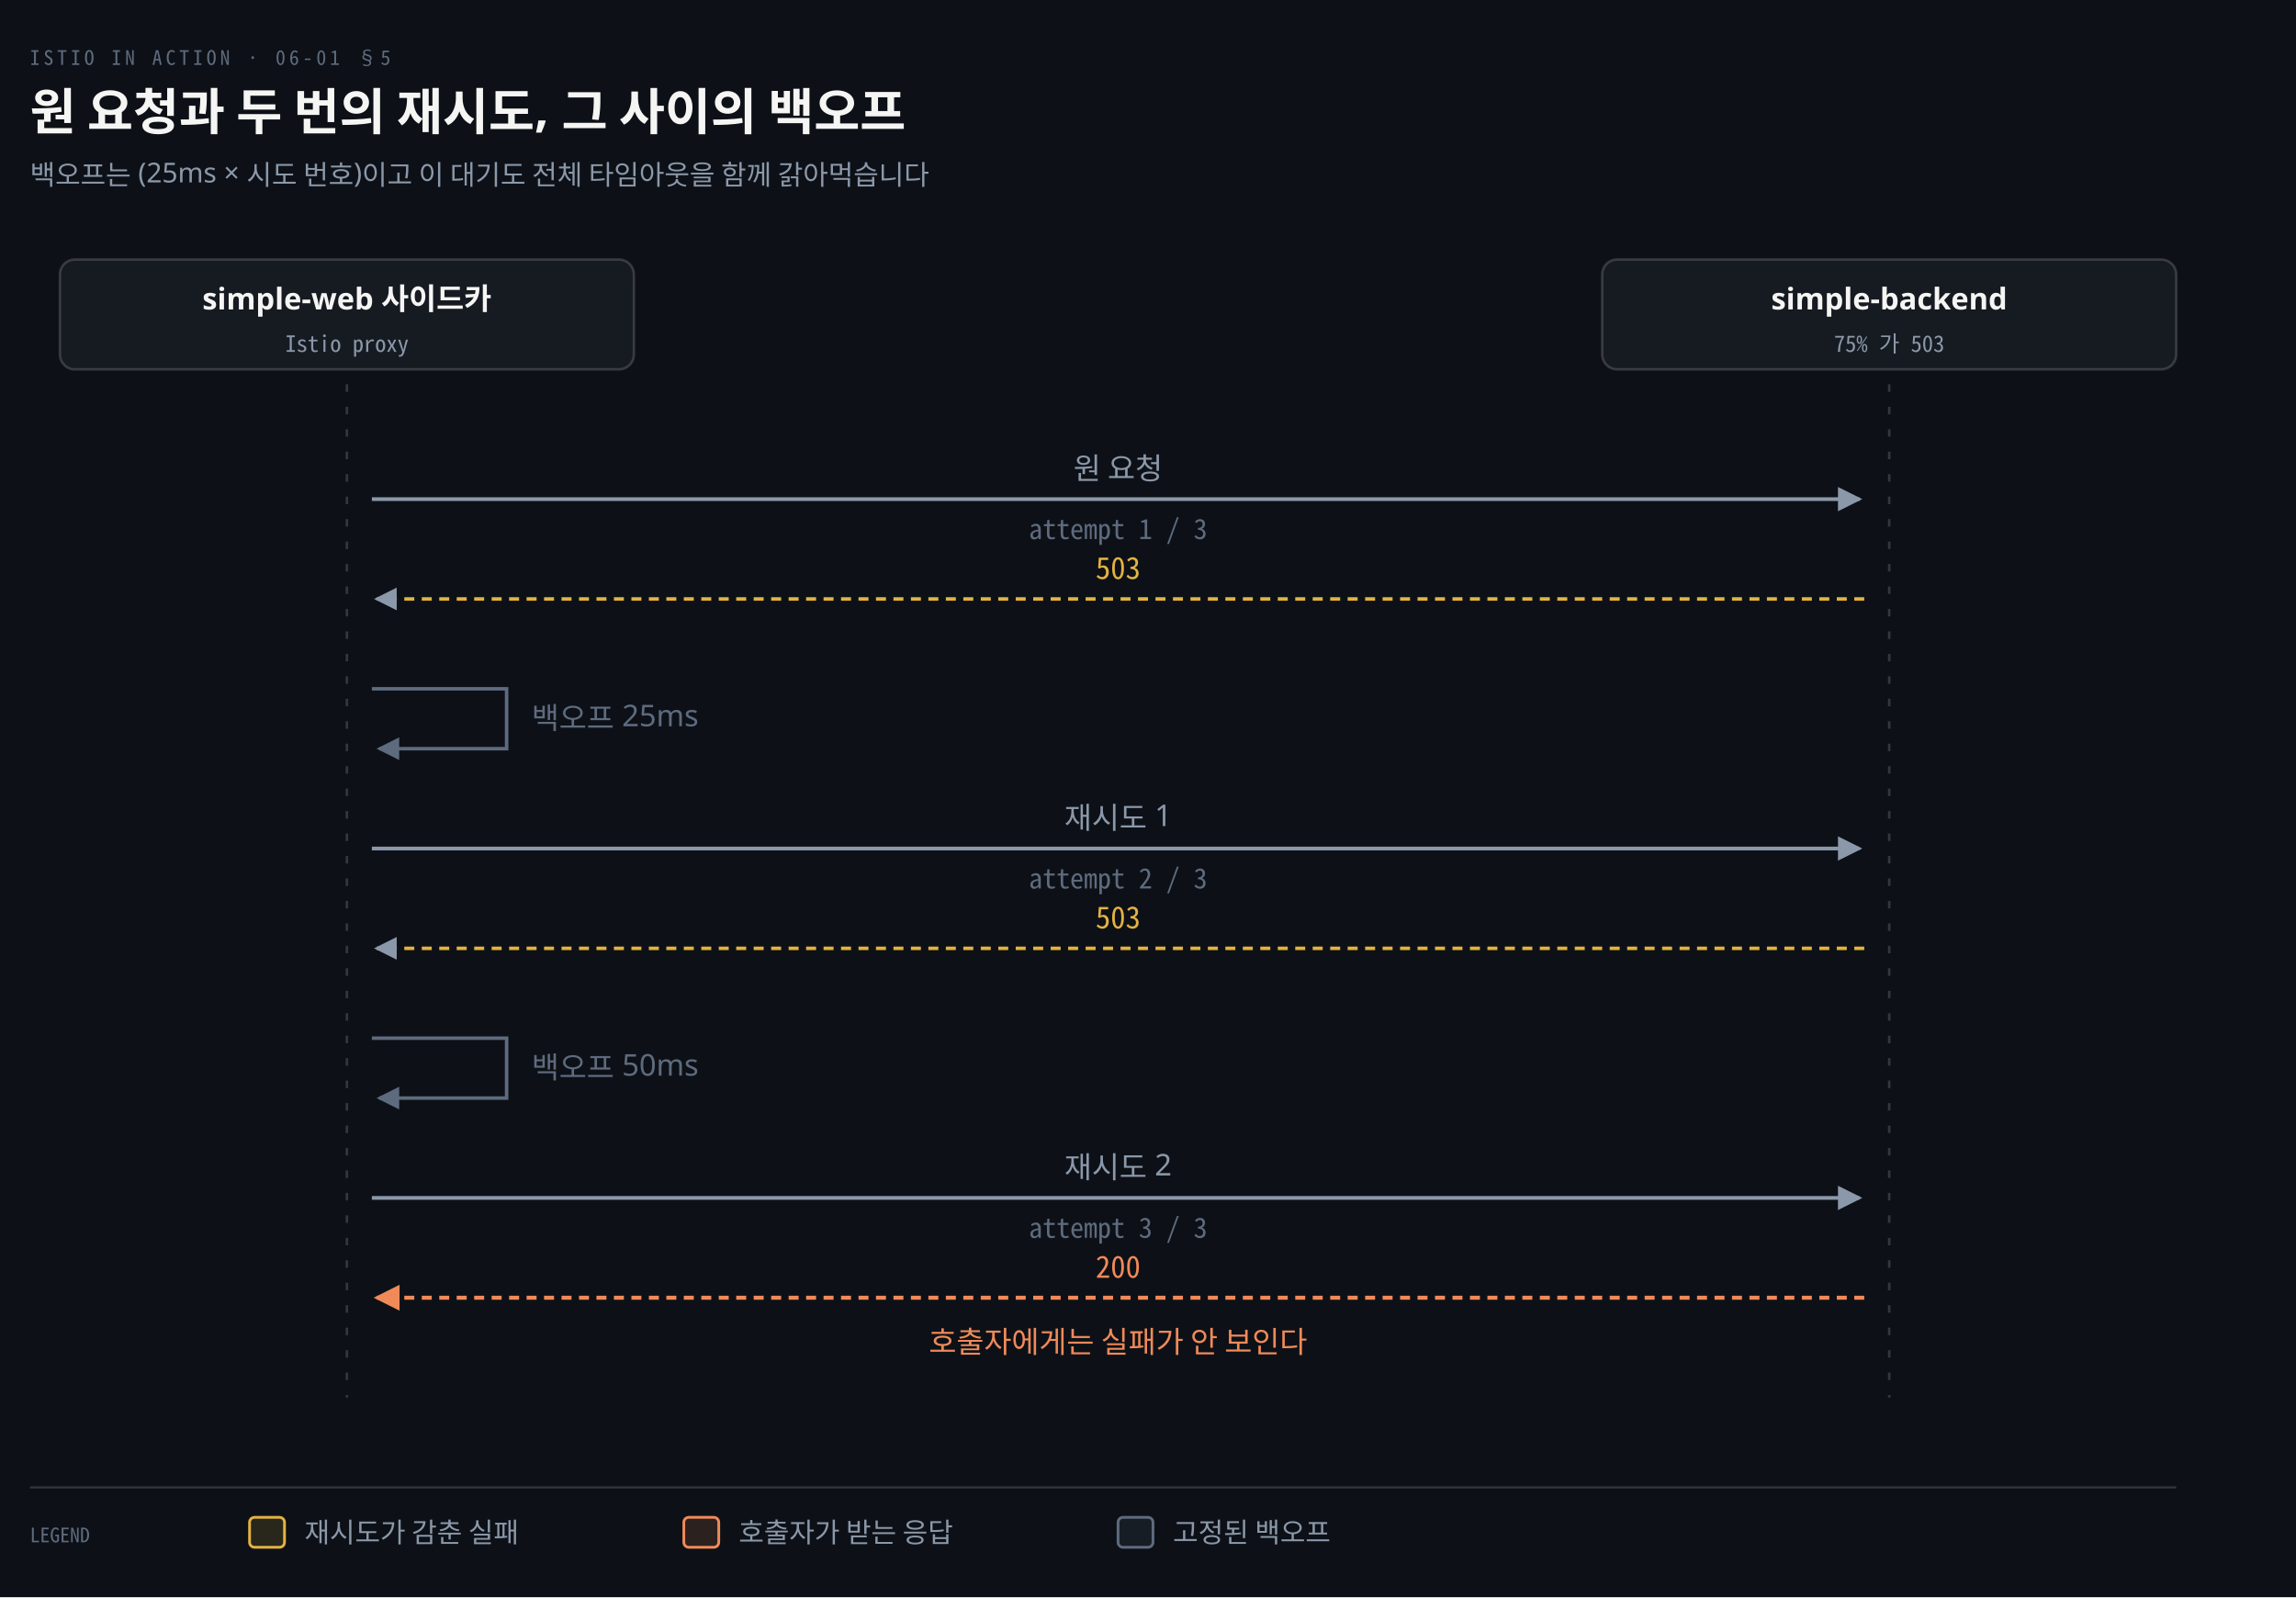
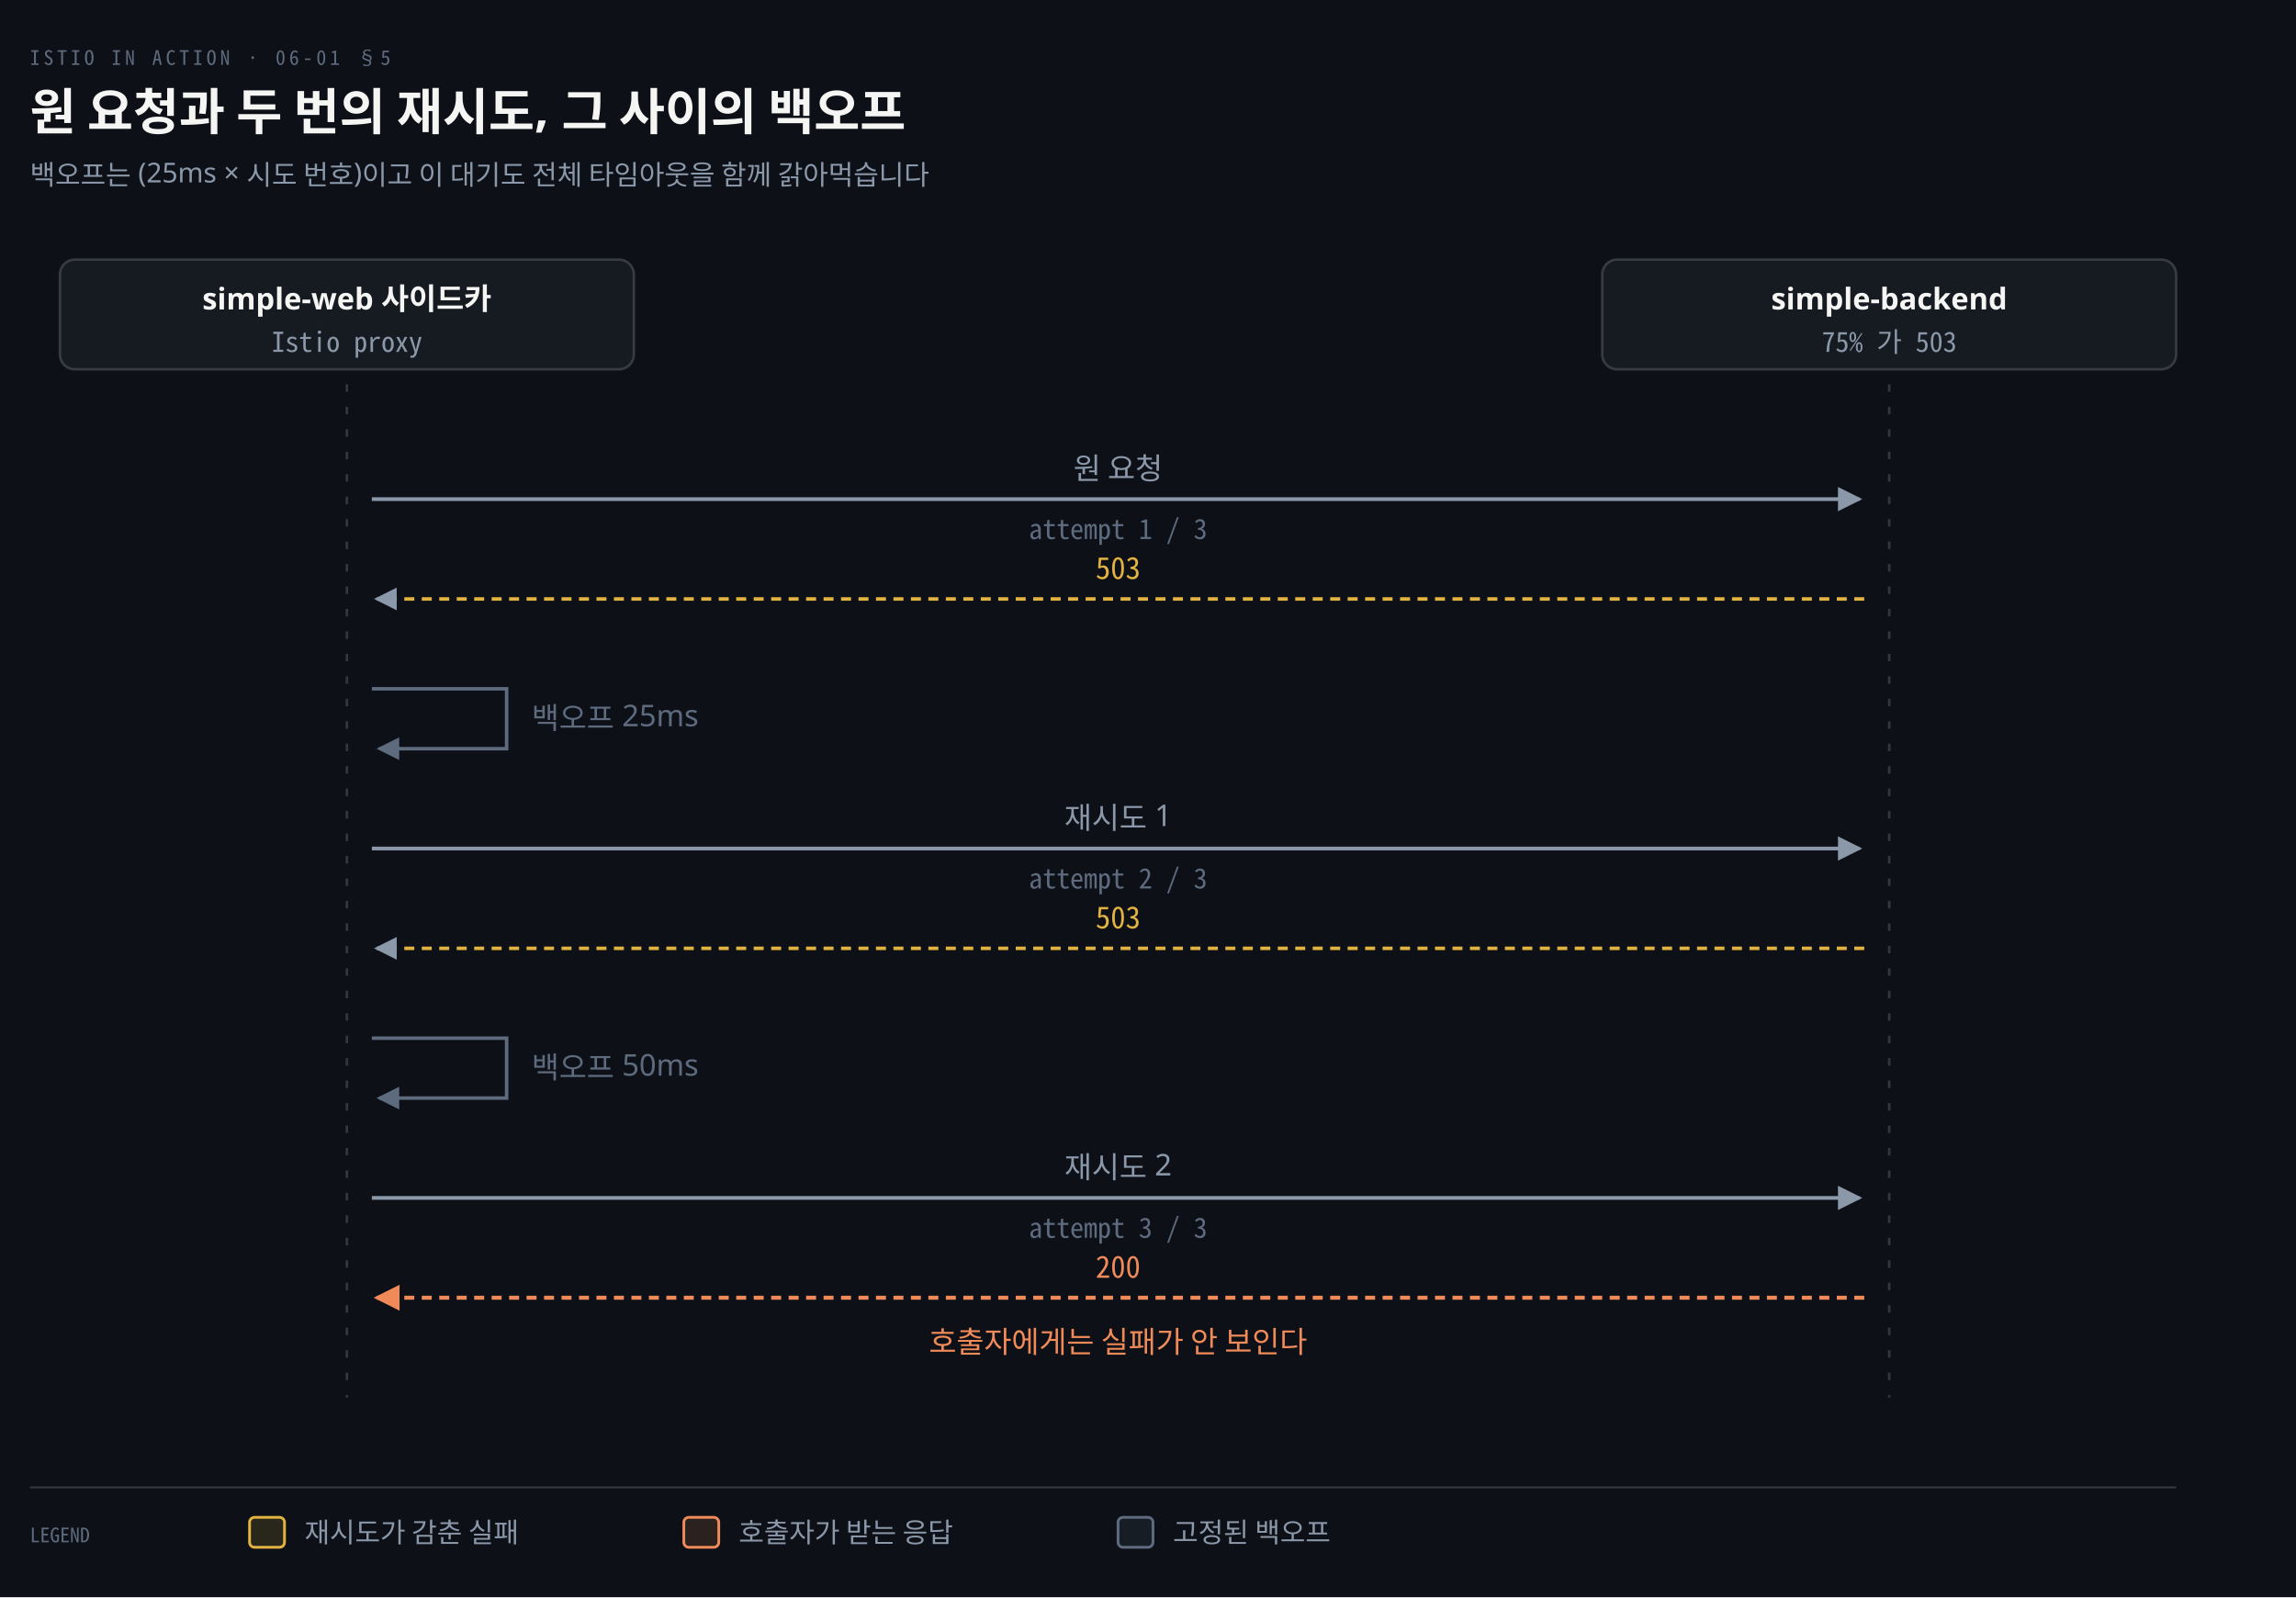
<svg xmlns="http://www.w3.org/2000/svg" viewBox="0 0 920 640" width="100%" role="img" aria-labelledby="dt dd">
  <defs>
    <marker id="ar" viewBox="0 0 8 8" refX="7" refY="4" markerWidth="6.5" markerHeight="6.5" orient="auto">
      <path d="M0 0 L8 4 L0 8 z" fill="#8B98A9" />
    </marker>
    <marker id="ok" viewBox="0 0 8 8" refX="7" refY="4" markerWidth="6.5" markerHeight="6.5" orient="auto">
      <path d="M0 0 L8 4 L0 8 z" fill="#3FB98C" />
    </marker>
    <marker id="warn" viewBox="0 0 8 8" refX="7" refY="4" markerWidth="6.5" markerHeight="6.5" orient="auto">
      <path d="M0 0 L8 4 L0 8 z" fill="#E3B341" />
    </marker>
    <marker id="bad" viewBox="0 0 8 8" refX="7" refY="4" markerWidth="6.5" markerHeight="6.5" orient="auto">
      <path d="M0 0 L8 4 L0 8 z" fill="#F0616D" />
    </marker>
    <marker id="info" viewBox="0 0 8 8" refX="7" refY="4" markerWidth="6.5" markerHeight="6.5" orient="auto">
      <path d="M0 0 L8 4 L0 8 z" fill="#6A95D8" />
    </marker>
    <marker id="acc" viewBox="0 0 8 8" refX="7" refY="4" markerWidth="6.5" markerHeight="6.5" orient="auto">
      <path d="M0 0 L8 4 L0 8 z" fill="#F08A59" />
    </marker>
    <marker id="soft" viewBox="0 0 8 8" refX="7" refY="4" markerWidth="6.5" markerHeight="6.5" orient="auto">
      <path d="M0 0 L8 4 L0 8 z" fill="#5E6B7E" />
    </marker>
  </defs>
  <rect width="920" height="640" fill="#0D1117" />
  <text x="12" y="26" font-family="'Geist Mono','Noto Sans Mono CJK KR',monospace" font-size="8" letter-spacing="0.18em" fill="#5E6B7E">ISTIO IN ACTION · 06-01 §5</text>
  <text x="12" y="52" font-family="'Geist','Apple SD Gothic Neo','Noto Sans KR','Malgun Gothic',sans-serif" font-size="20" font-weight="600" fill="#F5F5F3">원 요청과 두 번의 재시도, 그 사이의 백오프</text>
  <text x="12" y="74" font-family="'Geist','Apple SD Gothic Neo','Noto Sans KR','Malgun Gothic',sans-serif" font-size="11" fill="#8B98A9">백오프는 (25ms × 시도 번호)이고 이 대기도 전체 타임아웃을 함께 갉아먹습니다</text>
  <rect x="24.0" y="104" width="230" height="44" rx="6" fill="#161B22" stroke="rgba(191,192,192,0.22)" stroke-width="1.0" />
  <text x="139.0" y="124" text-anchor="middle" font-family="'Geist','Apple SD Gothic Neo','Noto Sans KR','Malgun Gothic',sans-serif" font-size="12" font-weight="600" fill="#F5F5F3">simple-web 사이드카</text>
-   <text x="139.0" y="141" text-anchor="middle" font-family="'Geist Mono','Noto Sans Mono CJK KR',monospace" font-size="9" font-weight="400" fill="#8B98A9">Istio proxy</text>
+   <text x="139.0" y="141" text-anchor="middle" font-family="'Geist Mono','Noto Sans Mono CJK KR',monospace" font-size="11" font-weight="400" fill="#8B98A9">Istio proxy</text>
  <rect x="642.0" y="104" width="230" height="44" rx="6" fill="#161B22" stroke="rgba(191,192,192,0.22)" stroke-width="1.0" />
  <text x="757.0" y="124" text-anchor="middle" font-family="'Geist','Apple SD Gothic Neo','Noto Sans KR','Malgun Gothic',sans-serif" font-size="12" font-weight="600" fill="#F5F5F3">simple-backend</text>
-   <text x="757.0" y="141" text-anchor="middle" font-family="'Geist Mono','Noto Sans Mono CJK KR',monospace" font-size="9" font-weight="400" fill="#8B98A9">75% 가 503</text>
+   <text x="757.0" y="141" text-anchor="middle" font-family="'Geist Mono','Noto Sans Mono CJK KR',monospace" font-size="11" font-weight="400" fill="#8B98A9">75% 가 503</text>
  <line x1="139.0" y1="154" x2="139.0" y2="560" stroke="rgba(191,192,192,0.22)" stroke-width="1.0" stroke-dasharray="3 6" />
  <line x1="757.0" y1="154" x2="757.0" y2="560" stroke="rgba(191,192,192,0.22)" stroke-width="1.0" stroke-dasharray="3 6" />
  <path d="M 149.0 200 L 745.0 200" fill="none" stroke="#8B98A9" stroke-width="1.5" marker-end="url(#ar)" />
  <text x="448.0" y="192" text-anchor="middle" font-family="'Geist','Apple SD Gothic Neo','Noto Sans KR','Malgun Gothic',sans-serif" font-size="12" font-weight="400" fill="#8B98A9">원 요청</text>
  <text x="448.0" y="216" text-anchor="middle" font-family="'Geist Mono','Noto Sans Mono CJK KR',monospace" font-size="11" font-weight="400" fill="#5E6B7E">attempt 1 / 3</text>
  <path d="M 747.0 240 L 151.0 240" fill="none" stroke="#E3B341" stroke-width="1.4" marker-end="url(#ar)" stroke-dasharray="4 3" />
  <text x="448.0" y="232" text-anchor="middle" font-family="'Geist Mono','Noto Sans Mono CJK KR',monospace" font-size="12" font-weight="400" fill="#E3B341">503</text>
  <path d="M 149.0 276 L 203.0 276 L 203.0 300 L 152.0 300" fill="none" stroke="#5E6B7E" stroke-width="1.4" marker-end="url(#soft)" />
  <text x="213.0" y="292" text-anchor="start" font-family="'Geist','Apple SD Gothic Neo','Noto Sans KR','Malgun Gothic',sans-serif" font-size="12" font-weight="400" fill="#5E6B7E">백오프 25ms</text>
  <path d="M 149.0 340 L 745.0 340" fill="none" stroke="#8B98A9" stroke-width="1.5" marker-end="url(#ar)" />
  <text x="448.0" y="332" text-anchor="middle" font-family="'Geist','Apple SD Gothic Neo','Noto Sans KR','Malgun Gothic',sans-serif" font-size="12" font-weight="400" fill="#8B98A9">재시도 1</text>
  <text x="448.0" y="356" text-anchor="middle" font-family="'Geist Mono','Noto Sans Mono CJK KR',monospace" font-size="11" font-weight="400" fill="#5E6B7E">attempt 2 / 3</text>
  <path d="M 747.0 380 L 151.0 380" fill="none" stroke="#E3B341" stroke-width="1.4" marker-end="url(#ar)" stroke-dasharray="4 3" />
  <text x="448.0" y="372" text-anchor="middle" font-family="'Geist Mono','Noto Sans Mono CJK KR',monospace" font-size="12" font-weight="400" fill="#E3B341">503</text>
  <path d="M 149.0 416 L 203.0 416 L 203.0 440 L 152.0 440" fill="none" stroke="#5E6B7E" stroke-width="1.4" marker-end="url(#soft)" />
  <text x="213.0" y="432" text-anchor="start" font-family="'Geist','Apple SD Gothic Neo','Noto Sans KR','Malgun Gothic',sans-serif" font-size="12" font-weight="400" fill="#5E6B7E">백오프 50ms</text>
  <path d="M 149.0 480 L 745.0 480" fill="none" stroke="#8B98A9" stroke-width="1.5" marker-end="url(#ar)" />
  <text x="448.0" y="472" text-anchor="middle" font-family="'Geist','Apple SD Gothic Neo','Noto Sans KR','Malgun Gothic',sans-serif" font-size="12" font-weight="400" fill="#8B98A9">재시도 2</text>
  <text x="448.0" y="496" text-anchor="middle" font-family="'Geist Mono','Noto Sans Mono CJK KR',monospace" font-size="11" font-weight="400" fill="#5E6B7E">attempt 3 / 3</text>
  <path d="M 747.0 520 L 151.0 520" fill="none" stroke="#F08A59" stroke-width="1.6" marker-end="url(#acc)" stroke-dasharray="4 3" />
  <text x="448.0" y="512" text-anchor="middle" font-family="'Geist Mono','Noto Sans Mono CJK KR',monospace" font-size="12" font-weight="400" fill="#F08A59">200</text>
  <text x="448.0" y="542" text-anchor="middle" font-family="'Geist','Apple SD Gothic Neo','Noto Sans KR','Malgun Gothic',sans-serif" font-size="12" font-weight="400" fill="#F08A59">호출자에게는 실패가 안 보인다</text>
  <line x1="12" y1="596" x2="872" y2="596" stroke="rgba(191,192,192,0.22)" stroke-width="0.8" />
  <text x="12" y="618" text-anchor="start" font-family="'Geist Mono','Noto Sans Mono CJK KR',monospace" font-size="8" font-weight="400" fill="#5E6B7E">LEGEND</text>
  <rect x="100" y="608" width="14" height="12" rx="2" fill="#E3B34122" stroke="#E3B341" stroke-width="1.1" />
  <text x="122" y="618" text-anchor="start" font-family="'Geist','Apple SD Gothic Neo','Noto Sans KR','Malgun Gothic',sans-serif" font-size="11" font-weight="400" fill="#8B98A9">재시도가 감춘 실패</text>
  <rect x="274" y="608" width="14" height="12" rx="2" fill="#F08A5922" stroke="#F08A59" stroke-width="1.1" />
  <text x="296" y="618" text-anchor="start" font-family="'Geist','Apple SD Gothic Neo','Noto Sans KR','Malgun Gothic',sans-serif" font-size="11" font-weight="400" fill="#8B98A9">호출자가 받는 응답</text>
  <rect x="448" y="608" width="14" height="12" rx="2" fill="#5E6B7E22" stroke="#5E6B7E" stroke-width="1.1" />
  <text x="470" y="618" text-anchor="start" font-family="'Geist','Apple SD Gothic Neo','Noto Sans KR','Malgun Gothic',sans-serif" font-size="11" font-weight="400" fill="#8B98A9">고정된 백오프</text>
</svg>
